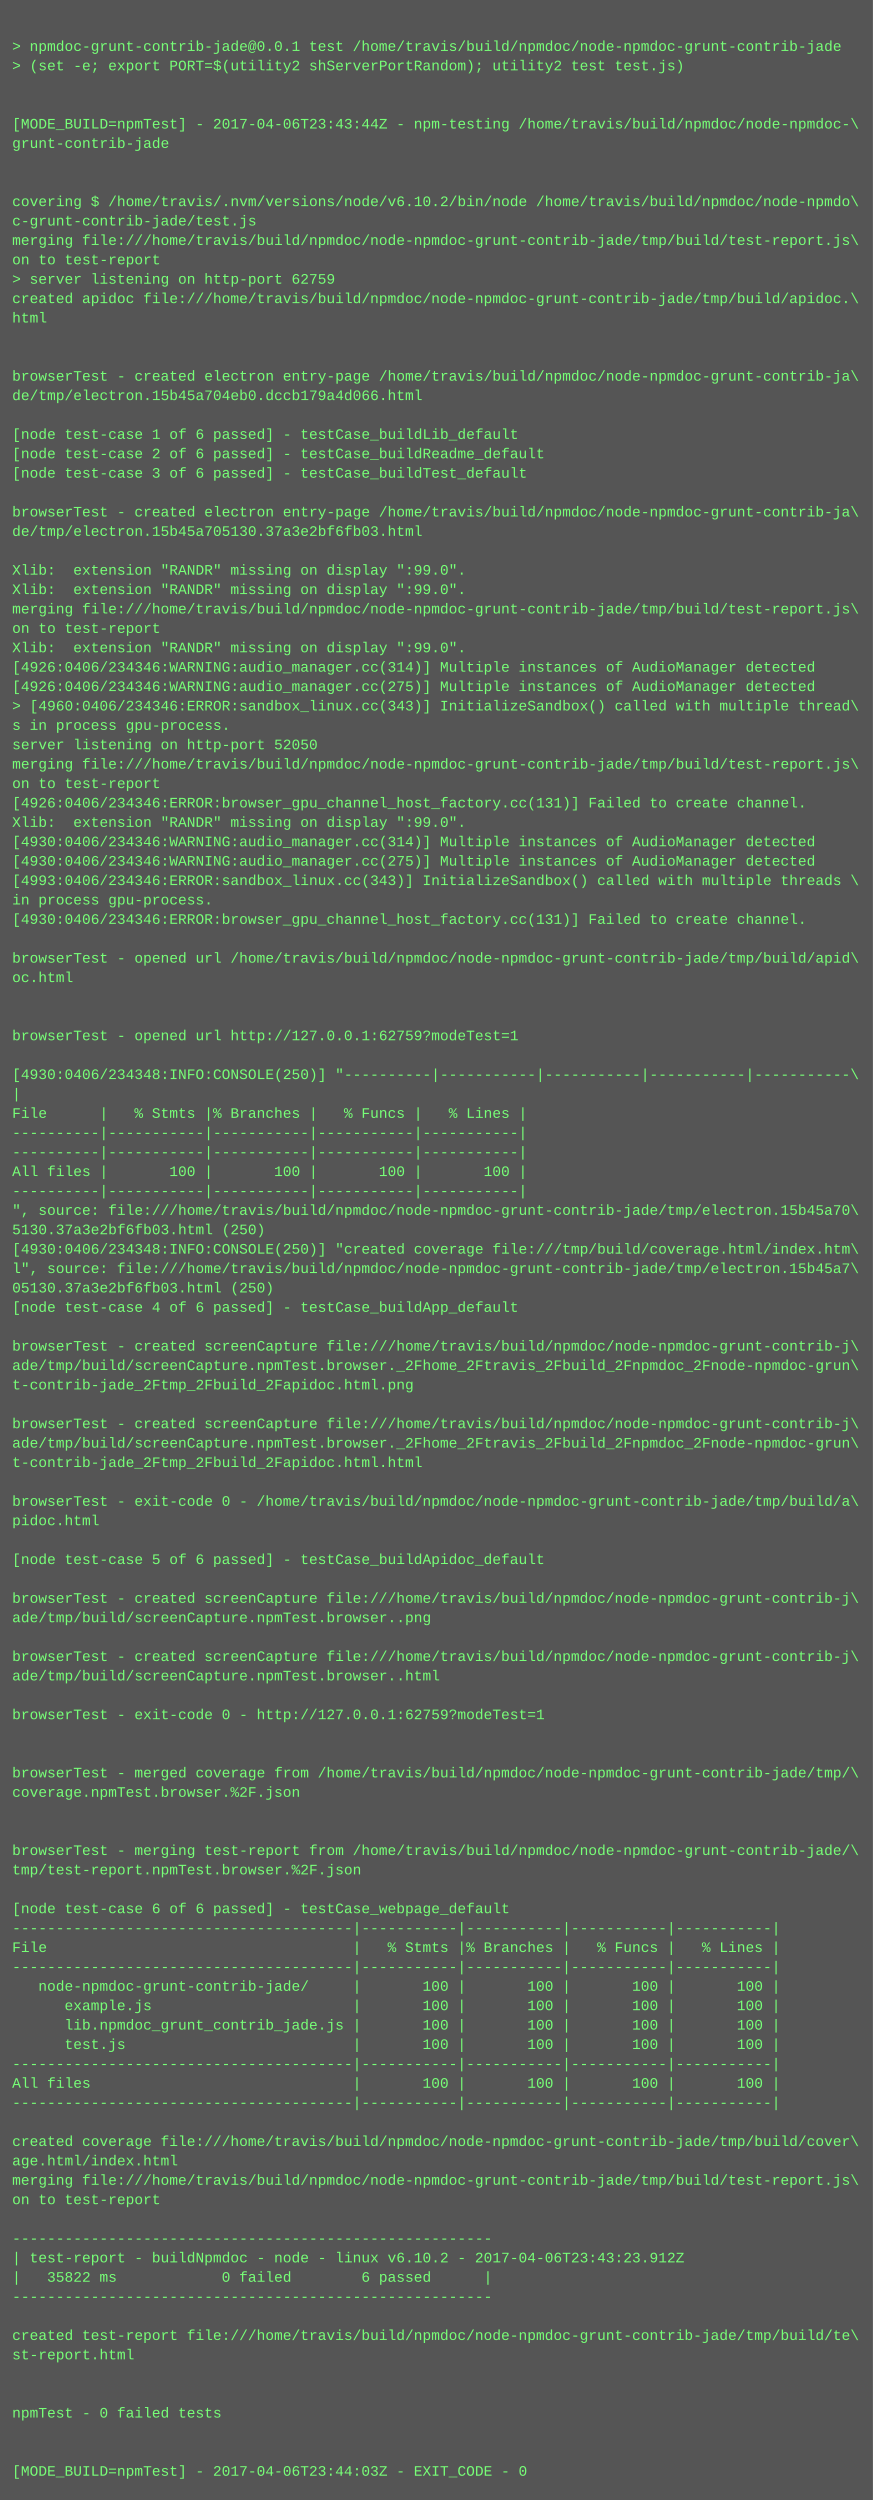
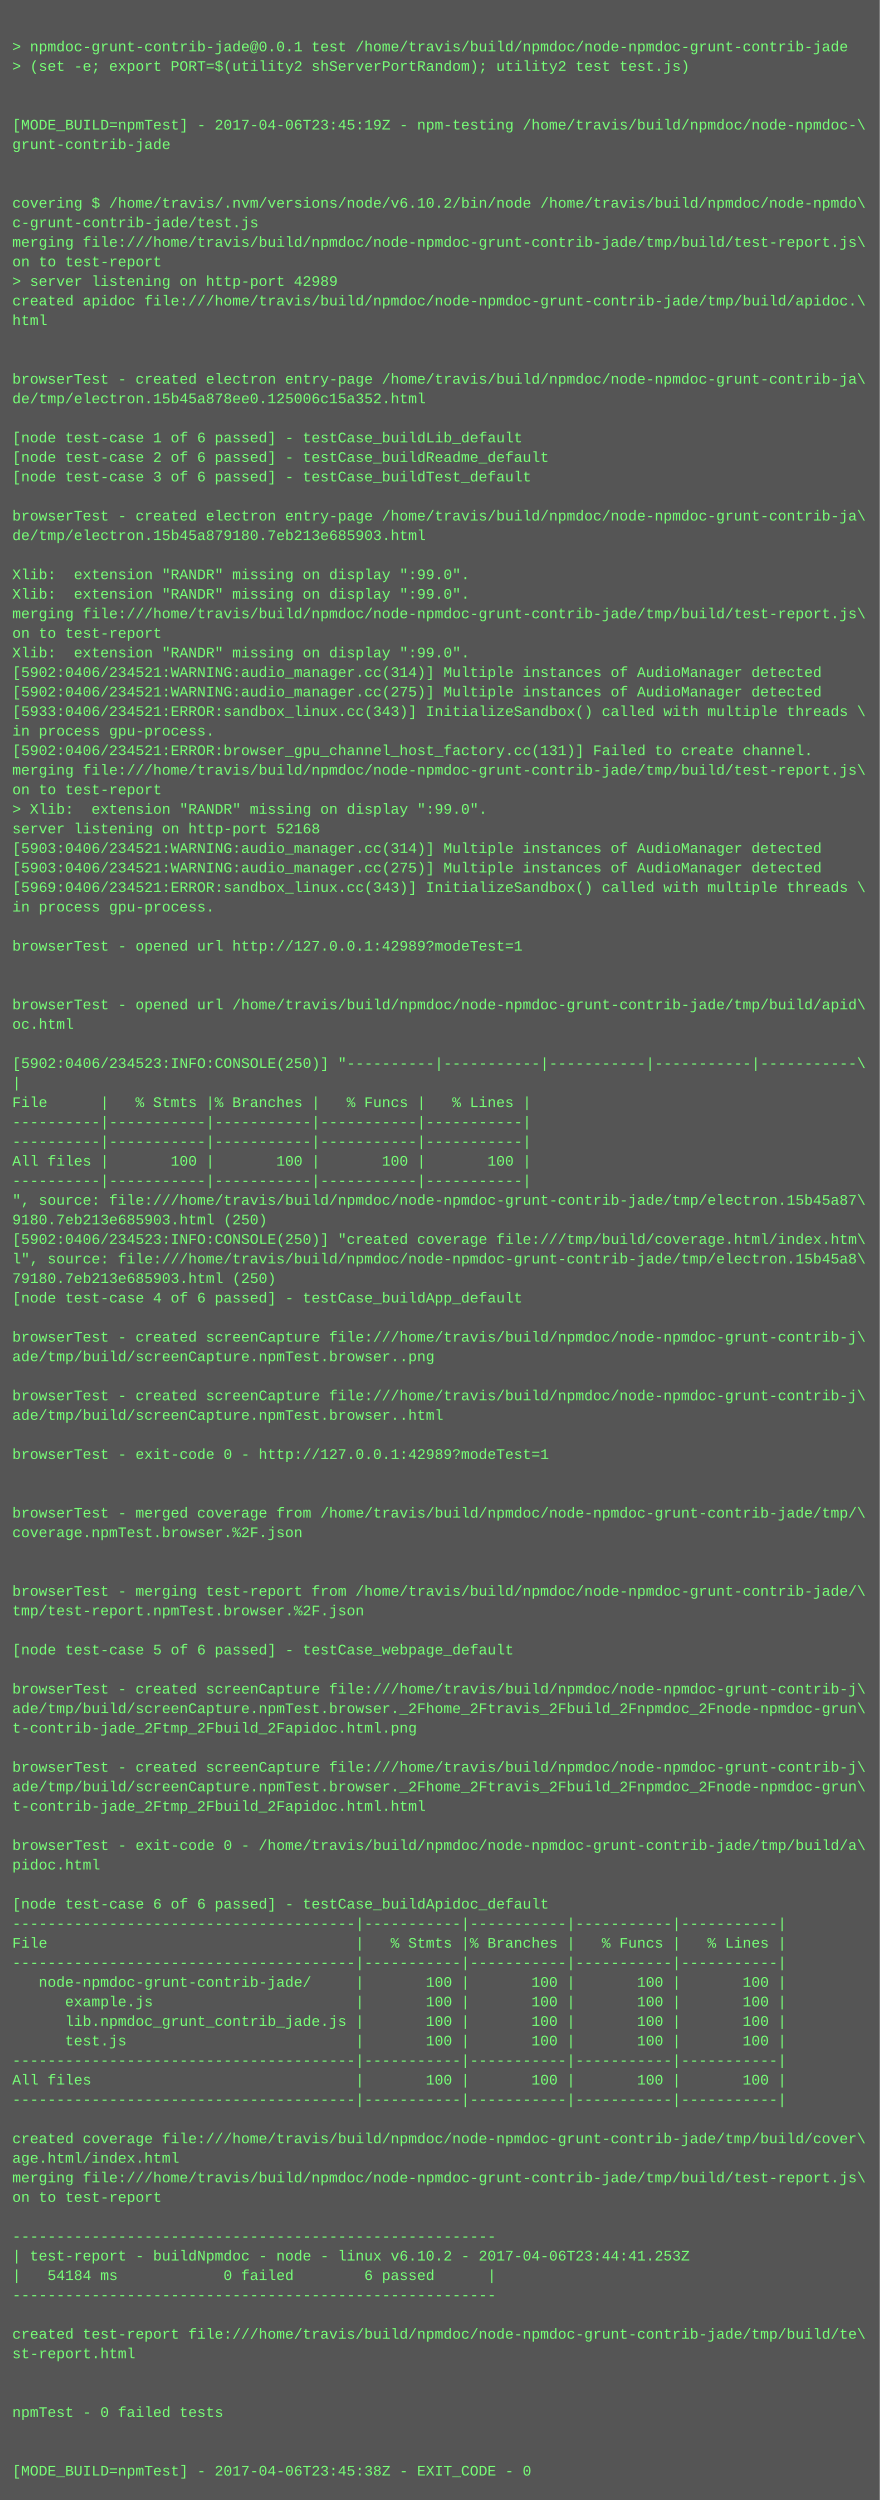
- <svg xmlns="http://www.w3.org/2000/svg" height="2062" width="720">
-   <rect height="2062" fill="#555" width="720" />
+ <svg xmlns="http://www.w3.org/2000/svg" height="2046" width="720">
+   <rect height="2046" fill="#555" width="720" />
  <text fill="#7f7" font-family="Courier New" font-size="12" xml:space="preserve">
    <tspan x="10" y="26" />
    <tspan x="10" y="42">&gt; npmdoc-grunt-contrib-jade@0.0.1 test /home/travis/build/npmdoc/node-npmdoc-grunt-contrib-jade</tspan>
    <tspan x="10" y="58">&gt; (set -e; export PORT=$(utility2 shServerPortRandom); utility2 test test.js)</tspan>
    <tspan x="10" y="74" />
    <tspan x="10" y="90" />
-     <tspan x="10" y="106">[MODE_BUILD=npmTest] - 2017-04-06T23:43:44Z - npm-testing /home/travis/build/npmdoc/node-npmdoc-\</tspan>
+     <tspan x="10" y="106">[MODE_BUILD=npmTest] - 2017-04-06T23:45:19Z - npm-testing /home/travis/build/npmdoc/node-npmdoc-\</tspan>
    <tspan x="10" y="122">grunt-contrib-jade</tspan>
    <tspan x="10" y="138" />
    <tspan x="10" y="154" />
    <tspan x="10" y="170">covering $ /home/travis/.nvm/versions/node/v6.10.2/bin/node /home/travis/build/npmdoc/node-npmdo\</tspan>
    <tspan x="10" y="186">c-grunt-contrib-jade/test.js</tspan>
    <tspan x="10" y="202">merging file:///home/travis/build/npmdoc/node-npmdoc-grunt-contrib-jade/tmp/build/test-report.js\</tspan>
    <tspan x="10" y="218">on to test-report</tspan>
-     <tspan x="10" y="234">&gt; server listening on http-port 62759</tspan>
+     <tspan x="10" y="234">&gt; server listening on http-port 42989</tspan>
    <tspan x="10" y="250">created apidoc file:///home/travis/build/npmdoc/node-npmdoc-grunt-contrib-jade/tmp/build/apidoc.\</tspan>
    <tspan x="10" y="266">html</tspan>
    <tspan x="10" y="282" />
    <tspan x="10" y="298" />
    <tspan x="10" y="314">browserTest - created electron entry-page /home/travis/build/npmdoc/node-npmdoc-grunt-contrib-ja\</tspan>
-     <tspan x="10" y="330">de/tmp/electron.15b45a704eb0.dccb179a4d066.html</tspan>
+     <tspan x="10" y="330">de/tmp/electron.15b45a878ee0.125006c15a352.html</tspan>
    <tspan x="10" y="346" />
    <tspan x="10" y="362">[node test-case 1 of 6 passed] - testCase_buildLib_default</tspan>
    <tspan x="10" y="378">[node test-case 2 of 6 passed] - testCase_buildReadme_default</tspan>
    <tspan x="10" y="394">[node test-case 3 of 6 passed] - testCase_buildTest_default</tspan>
    <tspan x="10" y="410" />
    <tspan x="10" y="426">browserTest - created electron entry-page /home/travis/build/npmdoc/node-npmdoc-grunt-contrib-ja\</tspan>
-     <tspan x="10" y="442">de/tmp/electron.15b45a705130.37a3e2bf6fb03.html</tspan>
+     <tspan x="10" y="442">de/tmp/electron.15b45a879180.7eb213e685903.html</tspan>
    <tspan x="10" y="458" />
    <tspan x="10" y="474">Xlib:  extension "RANDR" missing on display ":99.0".</tspan>
    <tspan x="10" y="490">Xlib:  extension "RANDR" missing on display ":99.0".</tspan>
    <tspan x="10" y="506">merging file:///home/travis/build/npmdoc/node-npmdoc-grunt-contrib-jade/tmp/build/test-report.js\</tspan>
    <tspan x="10" y="522">on to test-report</tspan>
    <tspan x="10" y="538">Xlib:  extension "RANDR" missing on display ":99.0".</tspan>
-     <tspan x="10" y="554">[4926:0406/234346:WARNING:audio_manager.cc(314)] Multiple instances of AudioManager detected</tspan>
-     <tspan x="10" y="570">[4926:0406/234346:WARNING:audio_manager.cc(275)] Multiple instances of AudioManager detected</tspan>
-     <tspan x="10" y="586">&gt; [4960:0406/234346:ERROR:sandbox_linux.cc(343)] InitializeSandbox() called with multiple thread\</tspan>
-     <tspan x="10" y="602">s in process gpu-process. </tspan>
-     <tspan x="10" y="618">server listening on http-port 52050</tspan>
+     <tspan x="10" y="554">[5902:0406/234521:WARNING:audio_manager.cc(314)] Multiple instances of AudioManager detected</tspan>
+     <tspan x="10" y="570">[5902:0406/234521:WARNING:audio_manager.cc(275)] Multiple instances of AudioManager detected</tspan>
+     <tspan x="10" y="586">[5933:0406/234521:ERROR:sandbox_linux.cc(343)] InitializeSandbox() called with multiple threads \</tspan>
+     <tspan x="10" y="602">in process gpu-process. </tspan>
+     <tspan x="10" y="618">[5902:0406/234521:ERROR:browser_gpu_channel_host_factory.cc(131)] Failed to create channel.</tspan>
    <tspan x="10" y="634">merging file:///home/travis/build/npmdoc/node-npmdoc-grunt-contrib-jade/tmp/build/test-report.js\</tspan>
    <tspan x="10" y="650">on to test-report</tspan>
-     <tspan x="10" y="666">[4926:0406/234346:ERROR:browser_gpu_channel_host_factory.cc(131)] Failed to create channel.</tspan>
-     <tspan x="10" y="682">Xlib:  extension "RANDR" missing on display ":99.0".</tspan>
-     <tspan x="10" y="698">[4930:0406/234346:WARNING:audio_manager.cc(314)] Multiple instances of AudioManager detected</tspan>
-     <tspan x="10" y="714">[4930:0406/234346:WARNING:audio_manager.cc(275)] Multiple instances of AudioManager detected</tspan>
-     <tspan x="10" y="730">[4993:0406/234346:ERROR:sandbox_linux.cc(343)] InitializeSandbox() called with multiple threads \</tspan>
+     <tspan x="10" y="666">&gt; Xlib:  extension "RANDR" missing on display ":99.0".</tspan>
+     <tspan x="10" y="682">server listening on http-port 52168</tspan>
+     <tspan x="10" y="698">[5903:0406/234521:WARNING:audio_manager.cc(314)] Multiple instances of AudioManager detected</tspan>
+     <tspan x="10" y="714">[5903:0406/234521:WARNING:audio_manager.cc(275)] Multiple instances of AudioManager detected</tspan>
+     <tspan x="10" y="730">[5969:0406/234521:ERROR:sandbox_linux.cc(343)] InitializeSandbox() called with multiple threads \</tspan>
    <tspan x="10" y="746">in process gpu-process. </tspan>
-     <tspan x="10" y="762">[4930:0406/234346:ERROR:browser_gpu_channel_host_factory.cc(131)] Failed to create channel.</tspan>
-     <tspan x="10" y="778" />
-     <tspan x="10" y="794">browserTest - opened url /home/travis/build/npmdoc/node-npmdoc-grunt-contrib-jade/tmp/build/apid\</tspan>
-     <tspan x="10" y="810">oc.html</tspan>
-     <tspan x="10" y="826" />
-     <tspan x="10" y="842" />
-     <tspan x="10" y="858">browserTest - opened url http://127.0.0.1:62759?modeTest=1</tspan>
-     <tspan x="10" y="874" />
-     <tspan x="10" y="890">[4930:0406/234348:INFO:CONSOLE(250)] "----------|-----------|-----------|-----------|-----------\</tspan>
-     <tspan x="10" y="906">|</tspan>
-     <tspan x="10" y="922">File      |   % Stmts |% Branches |   % Funcs |   % Lines |</tspan>
+     <tspan x="10" y="762" />
+     <tspan x="10" y="778">browserTest - opened url http://127.0.0.1:42989?modeTest=1</tspan>
+     <tspan x="10" y="794" />
+     <tspan x="10" y="810" />
+     <tspan x="10" y="826">browserTest - opened url /home/travis/build/npmdoc/node-npmdoc-grunt-contrib-jade/tmp/build/apid\</tspan>
+     <tspan x="10" y="842">oc.html</tspan>
+     <tspan x="10" y="858" />
+     <tspan x="10" y="874">[5902:0406/234523:INFO:CONSOLE(250)] "----------|-----------|-----------|-----------|-----------\</tspan>
+     <tspan x="10" y="890">|</tspan>
+     <tspan x="10" y="906">File      |   % Stmts |% Branches |   % Funcs |   % Lines |</tspan>
+     <tspan x="10" y="922">----------|-----------|-----------|-----------|-----------|</tspan>
    <tspan x="10" y="938">----------|-----------|-----------|-----------|-----------|</tspan>
-     <tspan x="10" y="954">----------|-----------|-----------|-----------|-----------|</tspan>
-     <tspan x="10" y="970">All files |       100 |       100 |       100 |       100 |</tspan>
-     <tspan x="10" y="986">----------|-----------|-----------|-----------|-----------|</tspan>
-     <tspan x="10" y="1002">", source: file:///home/travis/build/npmdoc/node-npmdoc-grunt-contrib-jade/tmp/electron.15b45a70\</tspan>
-     <tspan x="10" y="1018">5130.37a3e2bf6fb03.html (250)</tspan>
-     <tspan x="10" y="1034">[4930:0406/234348:INFO:CONSOLE(250)] "created coverage file:///tmp/build/coverage.html/index.htm\</tspan>
-     <tspan x="10" y="1050">l", source: file:///home/travis/build/npmdoc/node-npmdoc-grunt-contrib-jade/tmp/electron.15b45a7\</tspan>
-     <tspan x="10" y="1066">05130.37a3e2bf6fb03.html (250)</tspan>
-     <tspan x="10" y="1082">[node test-case 4 of 6 passed] - testCase_buildApp_default</tspan>
-     <tspan x="10" y="1098" />
-     <tspan x="10" y="1114">browserTest - created screenCapture file:///home/travis/build/npmdoc/node-npmdoc-grunt-contrib-j\</tspan>
-     <tspan x="10" y="1130">ade/tmp/build/screenCapture.npmTest.browser._2Fhome_2Ftravis_2Fbuild_2Fnpmdoc_2Fnode-npmdoc-grun\</tspan>
-     <tspan x="10" y="1146">t-contrib-jade_2Ftmp_2Fbuild_2Fapidoc.html.png</tspan>
-     <tspan x="10" y="1162" />
-     <tspan x="10" y="1178">browserTest - created screenCapture file:///home/travis/build/npmdoc/node-npmdoc-grunt-contrib-j\</tspan>
-     <tspan x="10" y="1194">ade/tmp/build/screenCapture.npmTest.browser._2Fhome_2Ftravis_2Fbuild_2Fnpmdoc_2Fnode-npmdoc-grun\</tspan>
-     <tspan x="10" y="1210">t-contrib-jade_2Ftmp_2Fbuild_2Fapidoc.html.html</tspan>
+     <tspan x="10" y="954">All files |       100 |       100 |       100 |       100 |</tspan>
+     <tspan x="10" y="970">----------|-----------|-----------|-----------|-----------|</tspan>
+     <tspan x="10" y="986">", source: file:///home/travis/build/npmdoc/node-npmdoc-grunt-contrib-jade/tmp/electron.15b45a87\</tspan>
+     <tspan x="10" y="1002">9180.7eb213e685903.html (250)</tspan>
+     <tspan x="10" y="1018">[5902:0406/234523:INFO:CONSOLE(250)] "created coverage file:///tmp/build/coverage.html/index.htm\</tspan>
+     <tspan x="10" y="1034">l", source: file:///home/travis/build/npmdoc/node-npmdoc-grunt-contrib-jade/tmp/electron.15b45a8\</tspan>
+     <tspan x="10" y="1050">79180.7eb213e685903.html (250)</tspan>
+     <tspan x="10" y="1066">[node test-case 4 of 6 passed] - testCase_buildApp_default</tspan>
+     <tspan x="10" y="1082" />
+     <tspan x="10" y="1098">browserTest - created screenCapture file:///home/travis/build/npmdoc/node-npmdoc-grunt-contrib-j\</tspan>
+     <tspan x="10" y="1114">ade/tmp/build/screenCapture.npmTest.browser..png</tspan>
+     <tspan x="10" y="1130" />
+     <tspan x="10" y="1146">browserTest - created screenCapture file:///home/travis/build/npmdoc/node-npmdoc-grunt-contrib-j\</tspan>
+     <tspan x="10" y="1162">ade/tmp/build/screenCapture.npmTest.browser..html</tspan>
+     <tspan x="10" y="1178" />
+     <tspan x="10" y="1194">browserTest - exit-code 0 - http://127.0.0.1:42989?modeTest=1</tspan>
+     <tspan x="10" y="1210" />
    <tspan x="10" y="1226" />
-     <tspan x="10" y="1242">browserTest - exit-code 0 - /home/travis/build/npmdoc/node-npmdoc-grunt-contrib-jade/tmp/build/a\</tspan>
-     <tspan x="10" y="1258">pidoc.html</tspan>
+     <tspan x="10" y="1242">browserTest - merged coverage from /home/travis/build/npmdoc/node-npmdoc-grunt-contrib-jade/tmp/\</tspan>
+     <tspan x="10" y="1258">coverage.npmTest.browser.%2F.json</tspan>
    <tspan x="10" y="1274" />
-     <tspan x="10" y="1290">[node test-case 5 of 6 passed] - testCase_buildApidoc_default</tspan>
-     <tspan x="10" y="1306" />
-     <tspan x="10" y="1322">browserTest - created screenCapture file:///home/travis/build/npmdoc/node-npmdoc-grunt-contrib-j\</tspan>
-     <tspan x="10" y="1338">ade/tmp/build/screenCapture.npmTest.browser..png</tspan>
-     <tspan x="10" y="1354" />
-     <tspan x="10" y="1370">browserTest - created screenCapture file:///home/travis/build/npmdoc/node-npmdoc-grunt-contrib-j\</tspan>
-     <tspan x="10" y="1386">ade/tmp/build/screenCapture.npmTest.browser..html</tspan>
-     <tspan x="10" y="1402" />
-     <tspan x="10" y="1418">browserTest - exit-code 0 - http://127.0.0.1:62759?modeTest=1</tspan>
+     <tspan x="10" y="1290" />
+     <tspan x="10" y="1306">browserTest - merging test-report from /home/travis/build/npmdoc/node-npmdoc-grunt-contrib-jade/\</tspan>
+     <tspan x="10" y="1322">tmp/test-report.npmTest.browser.%2F.json</tspan>
+     <tspan x="10" y="1338" />
+     <tspan x="10" y="1354">[node test-case 5 of 6 passed] - testCase_webpage_default</tspan>
+     <tspan x="10" y="1370" />
+     <tspan x="10" y="1386">browserTest - created screenCapture file:///home/travis/build/npmdoc/node-npmdoc-grunt-contrib-j\</tspan>
+     <tspan x="10" y="1402">ade/tmp/build/screenCapture.npmTest.browser._2Fhome_2Ftravis_2Fbuild_2Fnpmdoc_2Fnode-npmdoc-grun\</tspan>
+     <tspan x="10" y="1418">t-contrib-jade_2Ftmp_2Fbuild_2Fapidoc.html.png</tspan>
    <tspan x="10" y="1434" />
-     <tspan x="10" y="1450" />
-     <tspan x="10" y="1466">browserTest - merged coverage from /home/travis/build/npmdoc/node-npmdoc-grunt-contrib-jade/tmp/\</tspan>
-     <tspan x="10" y="1482">coverage.npmTest.browser.%2F.json</tspan>
+     <tspan x="10" y="1450">browserTest - created screenCapture file:///home/travis/build/npmdoc/node-npmdoc-grunt-contrib-j\</tspan>
+     <tspan x="10" y="1466">ade/tmp/build/screenCapture.npmTest.browser._2Fhome_2Ftravis_2Fbuild_2Fnpmdoc_2Fnode-npmdoc-grun\</tspan>
+     <tspan x="10" y="1482">t-contrib-jade_2Ftmp_2Fbuild_2Fapidoc.html.html</tspan>
    <tspan x="10" y="1498" />
-     <tspan x="10" y="1514" />
-     <tspan x="10" y="1530">browserTest - merging test-report from /home/travis/build/npmdoc/node-npmdoc-grunt-contrib-jade/\</tspan>
-     <tspan x="10" y="1546">tmp/test-report.npmTest.browser.%2F.json</tspan>
-     <tspan x="10" y="1562" />
-     <tspan x="10" y="1578">[node test-case 6 of 6 passed] - testCase_webpage_default</tspan>
-     <tspan x="10" y="1594">---------------------------------------|-----------|-----------|-----------|-----------|</tspan>
-     <tspan x="10" y="1610">File                                   |   % Stmts |% Branches |   % Funcs |   % Lines |</tspan>
-     <tspan x="10" y="1626">---------------------------------------|-----------|-----------|-----------|-----------|</tspan>
-     <tspan x="10" y="1642">   node-npmdoc-grunt-contrib-jade/     |       100 |       100 |       100 |       100 |</tspan>
-     <tspan x="10" y="1658">      example.js                       |       100 |       100 |       100 |       100 |</tspan>
-     <tspan x="10" y="1674">      lib.npmdoc_grunt_contrib_jade.js |       100 |       100 |       100 |       100 |</tspan>
-     <tspan x="10" y="1690">      test.js                          |       100 |       100 |       100 |       100 |</tspan>
-     <tspan x="10" y="1706">---------------------------------------|-----------|-----------|-----------|-----------|</tspan>
-     <tspan x="10" y="1722">All files                              |       100 |       100 |       100 |       100 |</tspan>
-     <tspan x="10" y="1738">---------------------------------------|-----------|-----------|-----------|-----------|</tspan>
-     <tspan x="10" y="1754" />
-     <tspan x="10" y="1770">created coverage file:///home/travis/build/npmdoc/node-npmdoc-grunt-contrib-jade/tmp/build/cover\</tspan>
-     <tspan x="10" y="1786">age.html/index.html</tspan>
-     <tspan x="10" y="1802">merging file:///home/travis/build/npmdoc/node-npmdoc-grunt-contrib-jade/tmp/build/test-report.js\</tspan>
-     <tspan x="10" y="1818">on to test-report</tspan>
-     <tspan x="10" y="1834" />
-     <tspan x="10" y="1850">-------------------------------------------------------</tspan>
-     <tspan x="10" y="1866">| test-report - buildNpmdoc - node - linux v6.10.2 - 2017-04-06T23:43:23.912Z</tspan>
-     <tspan x="10" y="1882">|   35822 ms            0 failed        6 passed      |</tspan>
-     <tspan x="10" y="1898">-------------------------------------------------------</tspan>
-     <tspan x="10" y="1914" />
-     <tspan x="10" y="1930">created test-report file:///home/travis/build/npmdoc/node-npmdoc-grunt-contrib-jade/tmp/build/te\</tspan>
-     <tspan x="10" y="1946">st-report.html</tspan>
+     <tspan x="10" y="1514">browserTest - exit-code 0 - /home/travis/build/npmdoc/node-npmdoc-grunt-contrib-jade/tmp/build/a\</tspan>
+     <tspan x="10" y="1530">pidoc.html</tspan>
+     <tspan x="10" y="1546" />
+     <tspan x="10" y="1562">[node test-case 6 of 6 passed] - testCase_buildApidoc_default</tspan>
+     <tspan x="10" y="1578">---------------------------------------|-----------|-----------|-----------|-----------|</tspan>
+     <tspan x="10" y="1594">File                                   |   % Stmts |% Branches |   % Funcs |   % Lines |</tspan>
+     <tspan x="10" y="1610">---------------------------------------|-----------|-----------|-----------|-----------|</tspan>
+     <tspan x="10" y="1626">   node-npmdoc-grunt-contrib-jade/     |       100 |       100 |       100 |       100 |</tspan>
+     <tspan x="10" y="1642">      example.js                       |       100 |       100 |       100 |       100 |</tspan>
+     <tspan x="10" y="1658">      lib.npmdoc_grunt_contrib_jade.js |       100 |       100 |       100 |       100 |</tspan>
+     <tspan x="10" y="1674">      test.js                          |       100 |       100 |       100 |       100 |</tspan>
+     <tspan x="10" y="1690">---------------------------------------|-----------|-----------|-----------|-----------|</tspan>
+     <tspan x="10" y="1706">All files                              |       100 |       100 |       100 |       100 |</tspan>
+     <tspan x="10" y="1722">---------------------------------------|-----------|-----------|-----------|-----------|</tspan>
+     <tspan x="10" y="1738" />
+     <tspan x="10" y="1754">created coverage file:///home/travis/build/npmdoc/node-npmdoc-grunt-contrib-jade/tmp/build/cover\</tspan>
+     <tspan x="10" y="1770">age.html/index.html</tspan>
+     <tspan x="10" y="1786">merging file:///home/travis/build/npmdoc/node-npmdoc-grunt-contrib-jade/tmp/build/test-report.js\</tspan>
+     <tspan x="10" y="1802">on to test-report</tspan>
+     <tspan x="10" y="1818" />
+     <tspan x="10" y="1834">-------------------------------------------------------</tspan>
+     <tspan x="10" y="1850">| test-report - buildNpmdoc - node - linux v6.10.2 - 2017-04-06T23:44:41.253Z</tspan>
+     <tspan x="10" y="1866">|   54184 ms            0 failed        6 passed      |</tspan>
+     <tspan x="10" y="1882">-------------------------------------------------------</tspan>
+     <tspan x="10" y="1898" />
+     <tspan x="10" y="1914">created test-report file:///home/travis/build/npmdoc/node-npmdoc-grunt-contrib-jade/tmp/build/te\</tspan>
+     <tspan x="10" y="1930">st-report.html</tspan>
+     <tspan x="10" y="1946" />
    <tspan x="10" y="1962" />
-     <tspan x="10" y="1978" />
-     <tspan x="10" y="1994">npmTest - 0 failed tests</tspan>
+     <tspan x="10" y="1978">npmTest - 0 failed tests</tspan>
+     <tspan x="10" y="1994" />
    <tspan x="10" y="2010" />
-     <tspan x="10" y="2026" />
-     <tspan x="10" y="2042">[MODE_BUILD=npmTest] - 2017-04-06T23:44:03Z - EXIT_CODE - 0</tspan>
+     <tspan x="10" y="2026">[MODE_BUILD=npmTest] - 2017-04-06T23:45:38Z - EXIT_CODE - 0</tspan>
  </text>
</svg>
